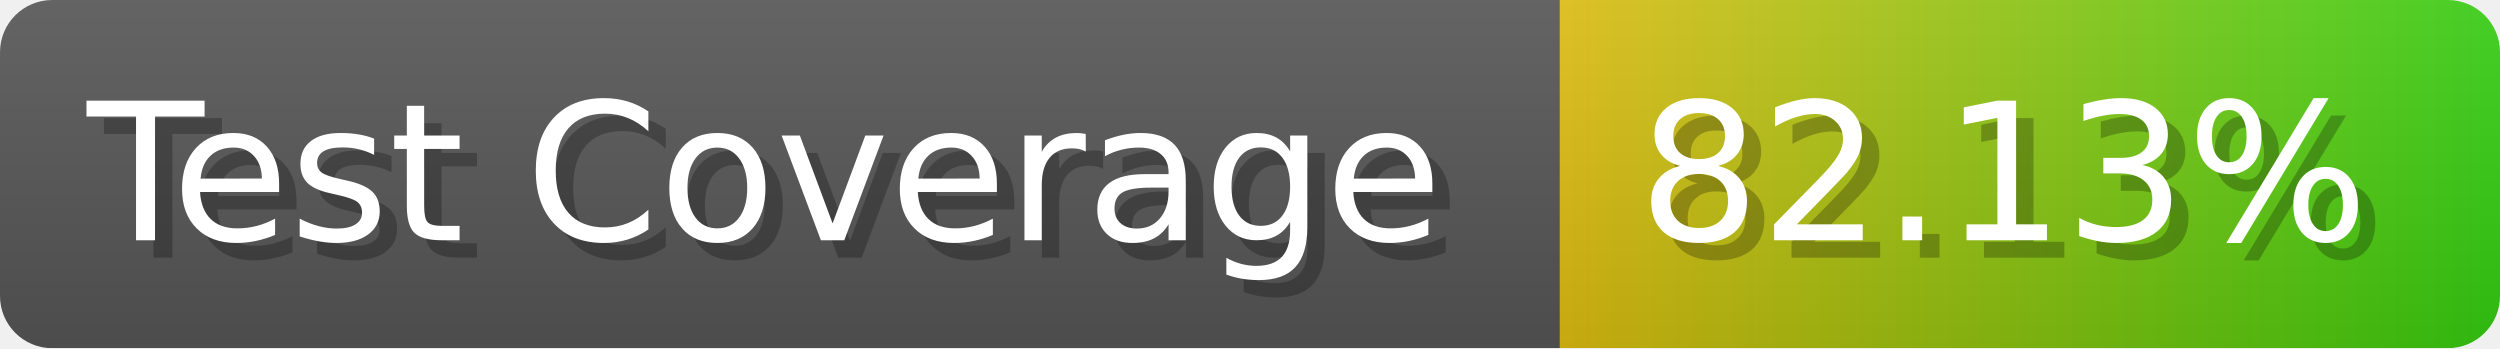
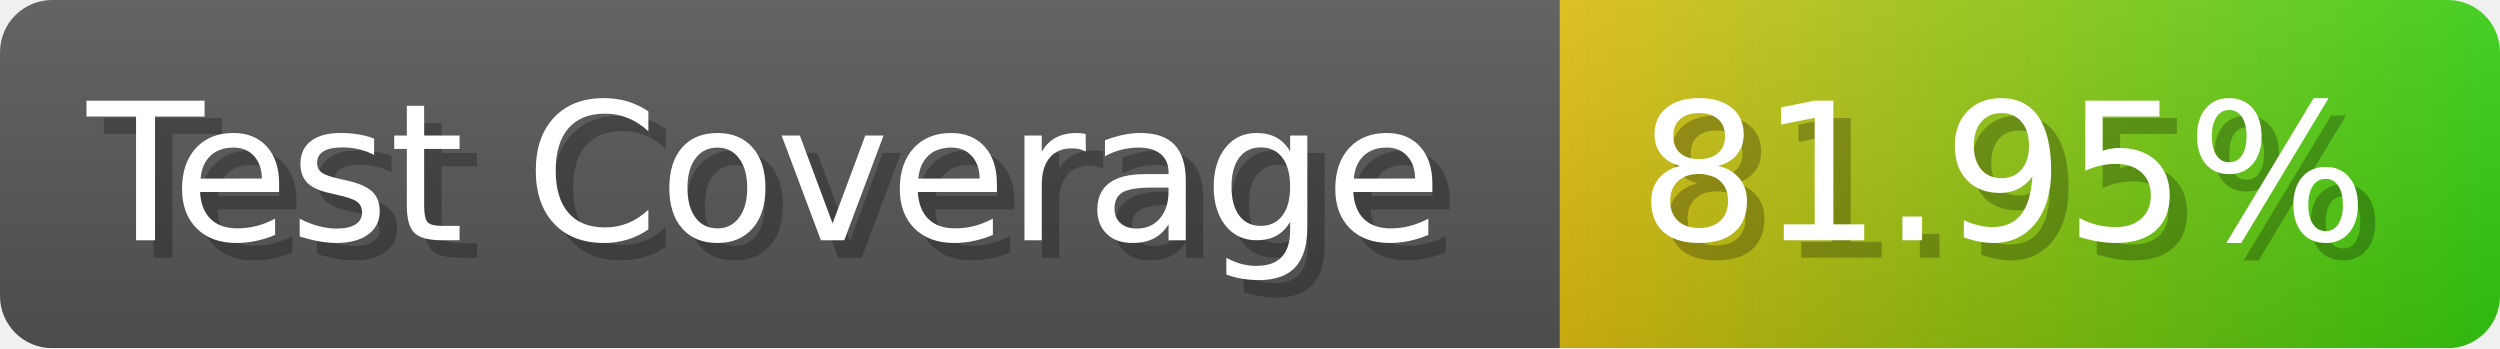
- <svg xmlns="http://www.w3.org/2000/svg" width="143.6" height="20" viewBox="0 0 1436 200" role="img" aria-label="Test Coverage: 82.13%">
+ <svg xmlns="http://www.w3.org/2000/svg" width="143.6" height="20" viewBox="0 0 1436 200" role="img" aria-label="Test Coverage: 81.95%">
  <linearGradient id="a" x2="0" y2="100%">
    <stop offset="0" stop-opacity=".1" stop-color="#EEE" />
    <stop offset="1" stop-opacity=".1" />
  </linearGradient>
  <mask id="m">
    <rect width="1436" height="200" rx="30" fill="#FFF" />
  </mask>
  <g mask="url(#m)">
    <rect width="896" height="200" fill="#555" />
    <rect width="540" height="200" fill="url(#x)" x="896" />
    <rect width="1436" height="200" fill="url(#a)" />
  </g>
  <g aria-hidden="true" fill="#fff" text-anchor="start" font-family="Verdana,DejaVu Sans,sans-serif" font-size="110">
    <text x="60" y="148" textLength="796" fill="#000" opacity="0.25">Test Coverage</text>
    <text x="50" y="138" textLength="796">Test Coverage</text>
-     <text x="951" y="148" textLength="440" fill="#000" opacity="0.25">82.13%</text>
-     <text x="941" y="138" textLength="440">82.13%</text>
+     <text x="951" y="148" textLength="440" fill="#000" opacity="0.25">81.95%</text>
+     <text x="941" y="138" textLength="440">81.95%</text>
  </g>
  <linearGradient id="x" x1="0%" y1="0%" x2="100%" y2="0%">
    <stop offset="0%" style="stop-color:#DB1" />
    <stop offset="100%" style="stop-color:#3C1" />
  </linearGradient>
</svg>
